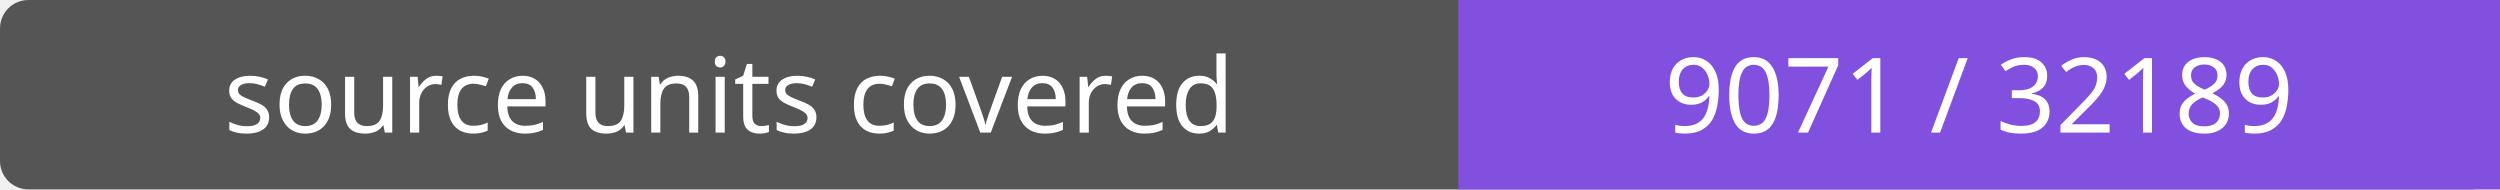
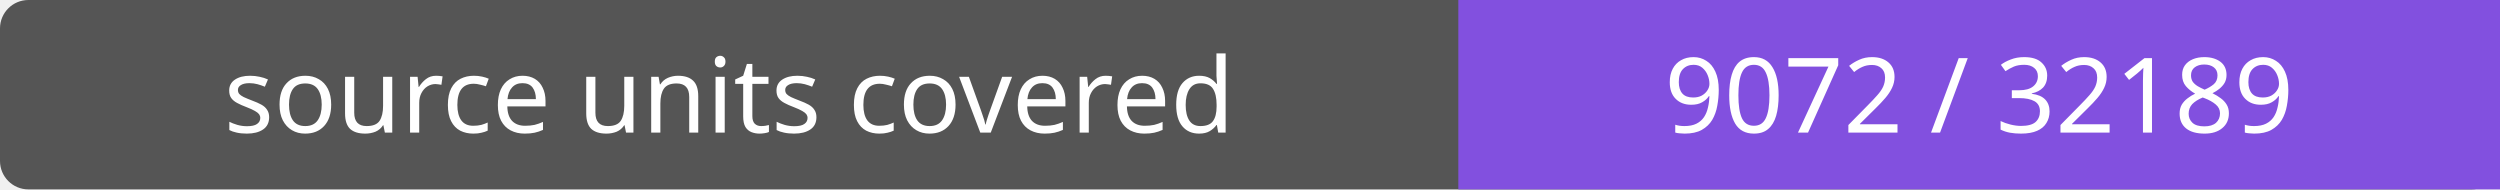
- <svg xmlns="http://www.w3.org/2000/svg" width="264" height="20" role="img" aria-label="source units covered: 9071 / 32189">
+ <svg xmlns="http://www.w3.org/2000/svg" width="264" height="20" role="img" aria-label="source units covered: 9072 / 32189">
  <rect width="264" height="20" rx="3" fill="#555" />
  <path fill="#8250df" d="M154 0h110v20H154z" />
  <g fill="#fff" text-anchor="middle" font-family="Verdana,sans-serif" font-size="11">
    <text x="77.0" y="14">source units covered</text>
-     <text x="209.0" y="14">9071 / 32189</text>
+     <text x="209.0" y="14">9072 / 32189</text>
  </g>
</svg>
